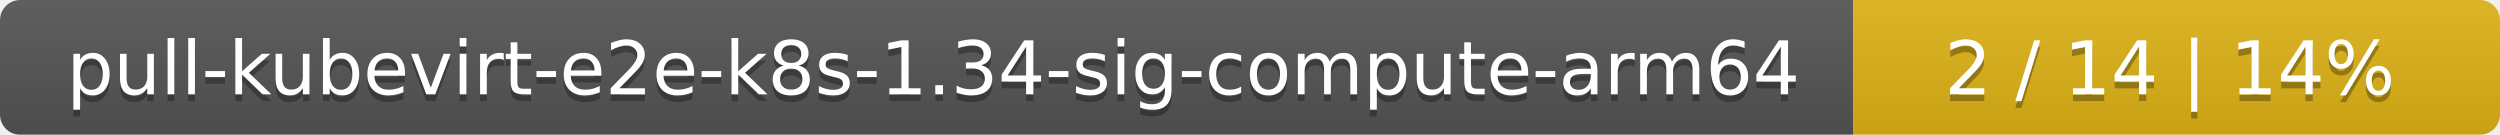
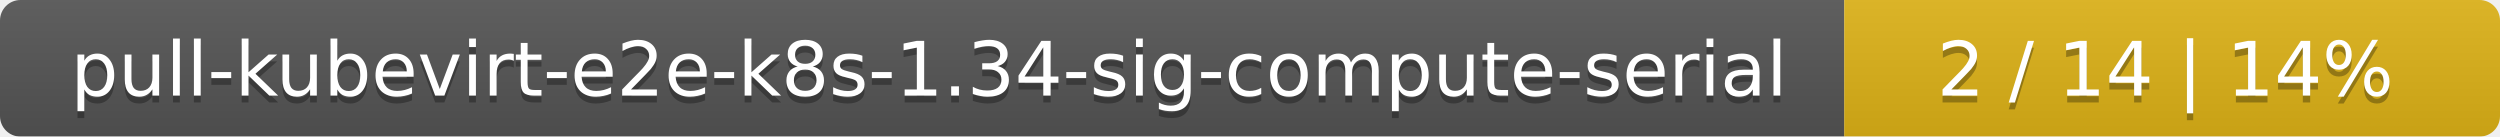
- <svg xmlns="http://www.w3.org/2000/svg" width="371" height="20">
+ <svg xmlns="http://www.w3.org/2000/svg" width="366" height="20">
  <linearGradient id="smooth" x2="0" y2="100%">
    <stop offset="0" stop-color="#bbb" stop-opacity=".1" />
    <stop offset="1" stop-opacity=".1" />
  </linearGradient>
  <mask id="round">
-     <rect width="371" height="20" rx="3" fill="#fff" />
+     <rect width="366" height="20" rx="3" fill="#fff" />
  </mask>
  <g mask="url(#round)">
-     <rect width="275" height="20" fill="#555" />
-     <rect x="275" width="96" height="20" fill="#dfb317" />
-     <rect width="371" height="20" fill="url(#smooth)" />
+     <rect width="270" height="20" fill="#555" />
+     <rect x="270" width="96" height="20" fill="#dfb317" />
+     <rect width="366" height="20" fill="url(#smooth)" />
  </g>
  <g fill="#fff" text-anchor="middle" font-family="DejaVu Sans,Verdana,Geneva,sans-serif" font-size="11">
-     <text x="138.5" y="15" fill="#010101" fill-opacity=".3">pull-kubevirt-e2e-k8s-1.34-sig-compute-arm64</text>
-     <text x="138.5" y="14">pull-kubevirt-e2e-k8s-1.34-sig-compute-arm64</text>
-     <text x="322" y="15" fill="#010101" fill-opacity=".3">2 / 14    |    14%</text>
-     <text x="322" y="14">2 / 14    |    14%</text>
+     <text x="136" y="15" fill="#010101" fill-opacity=".3">pull-kubevirt-e2e-k8s-1.34-sig-compute-serial</text>
+     <text x="136" y="14">pull-kubevirt-e2e-k8s-1.34-sig-compute-serial</text>
+     <text x="317" y="15" fill="#010101" fill-opacity=".3">2 / 14    |    14%</text>
+     <text x="317" y="14">2 / 14    |    14%</text>
  </g>
</svg>
